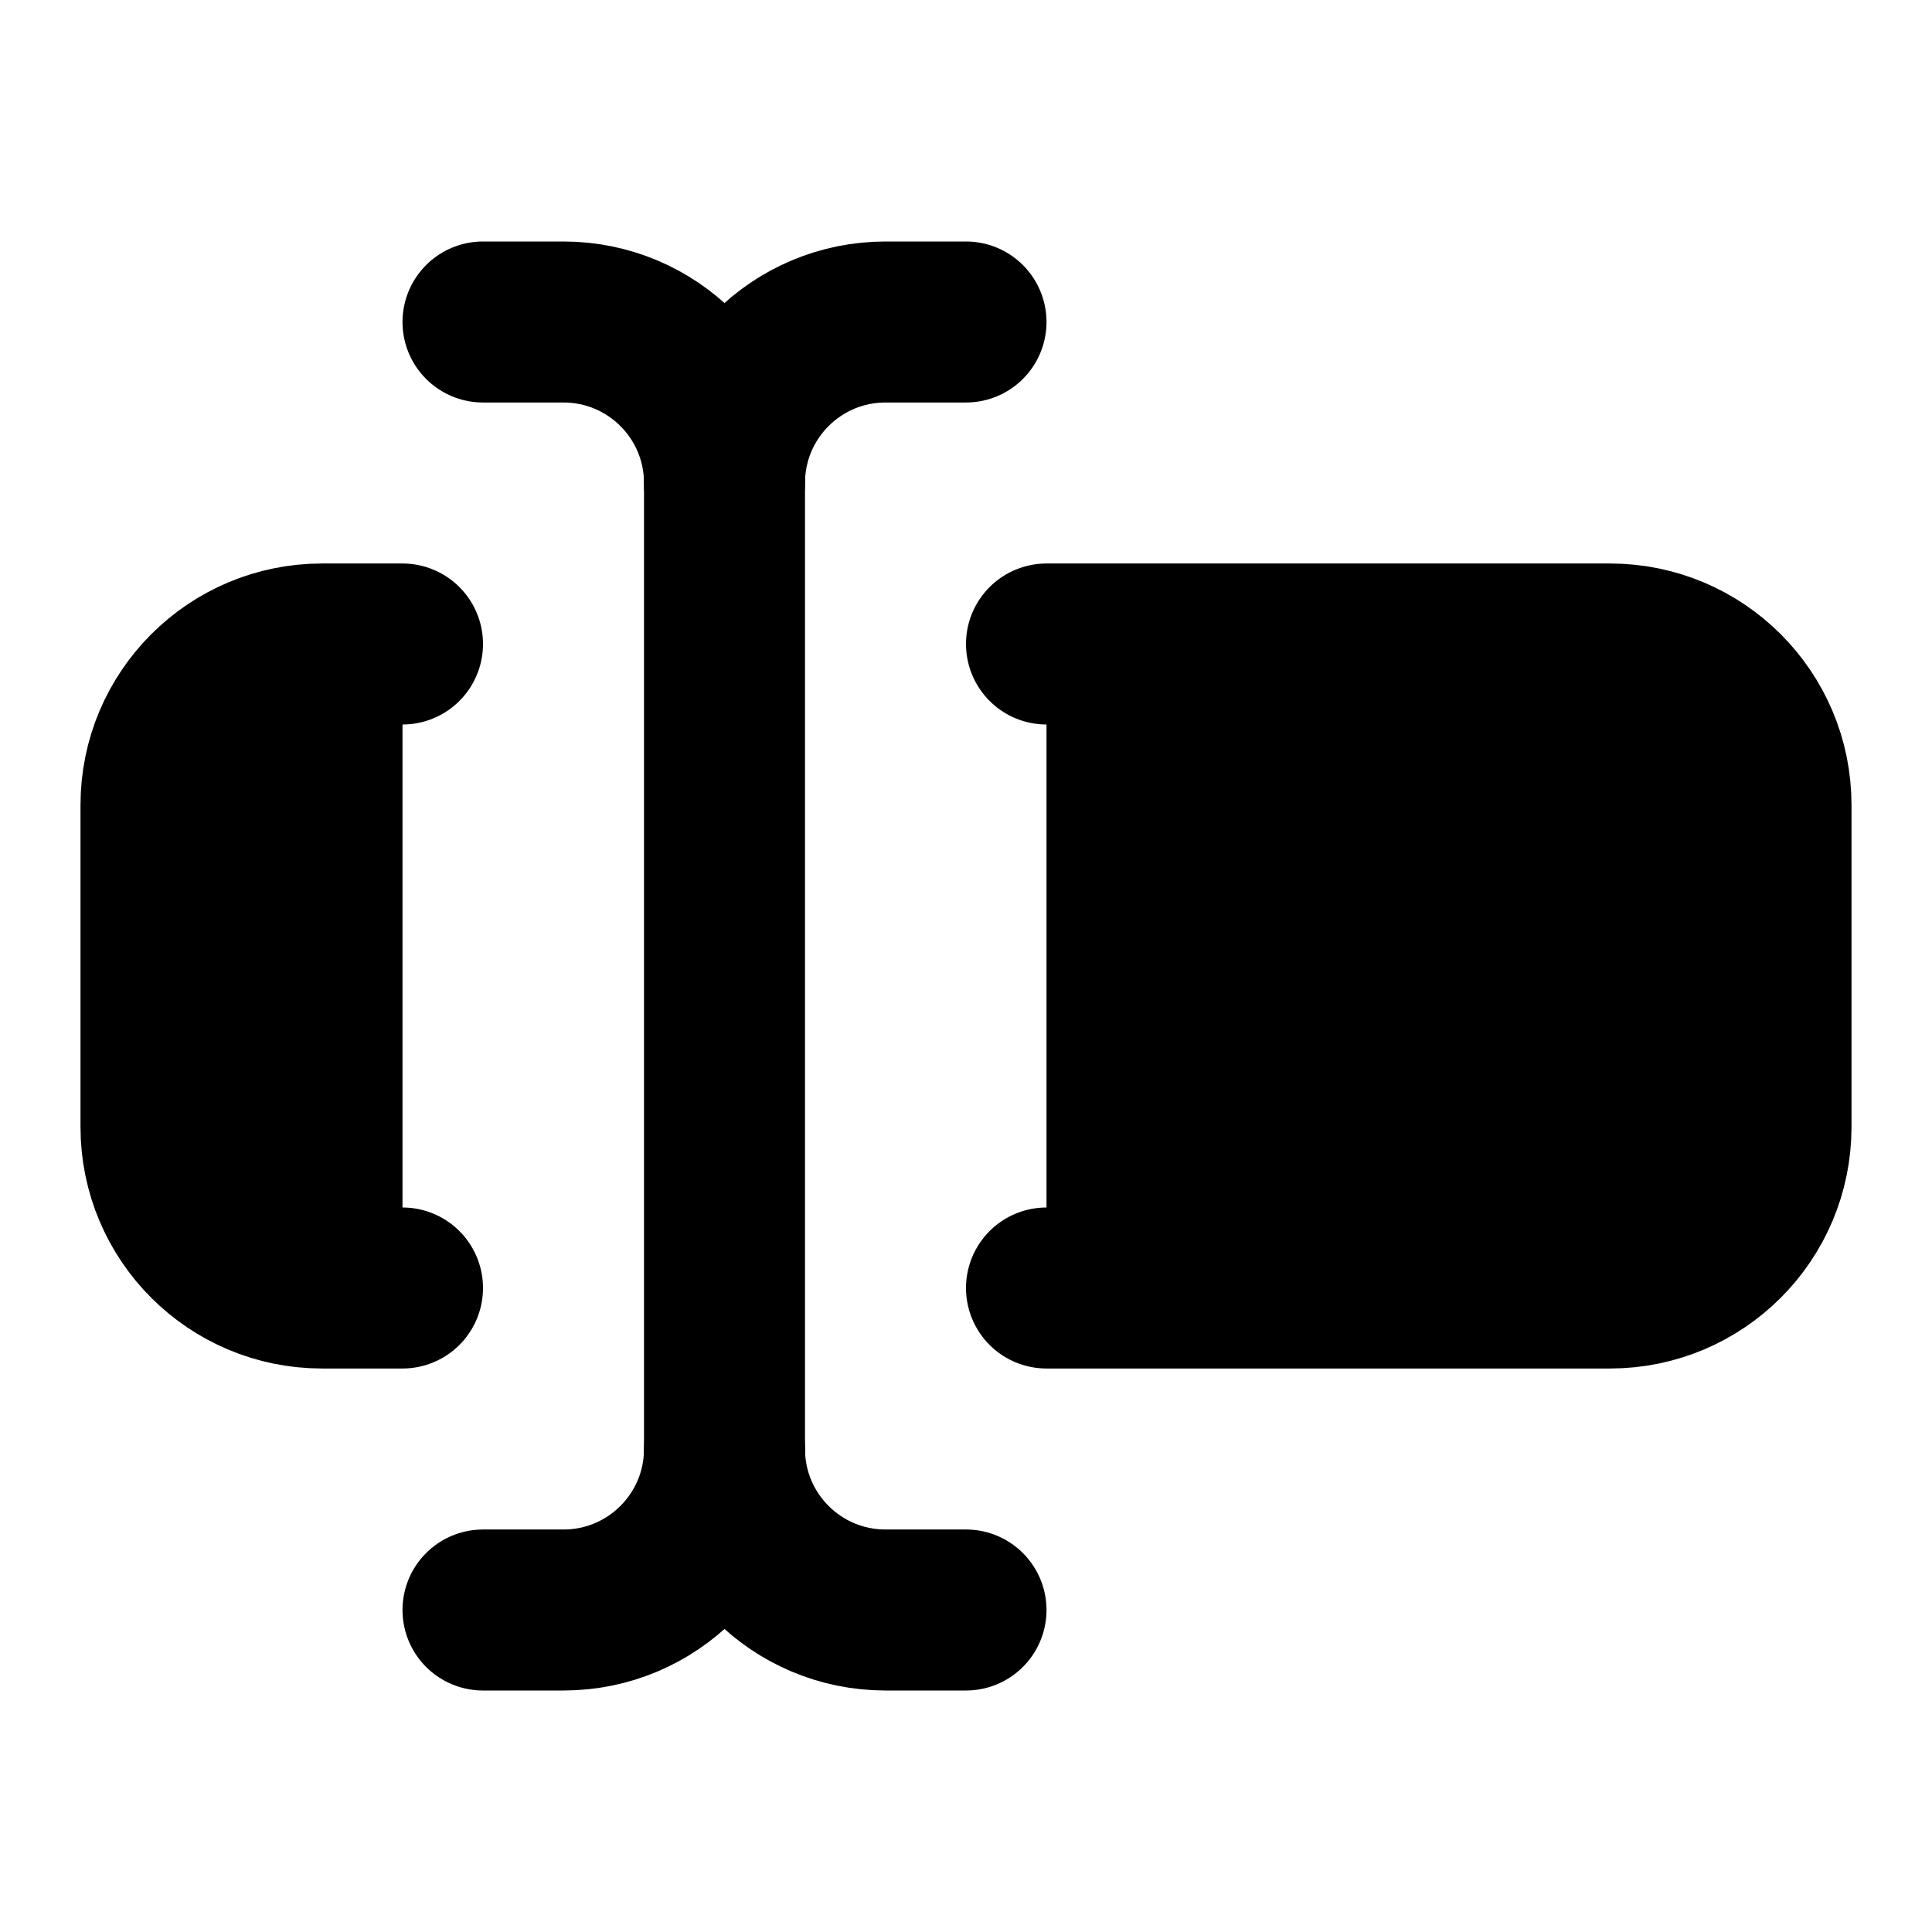
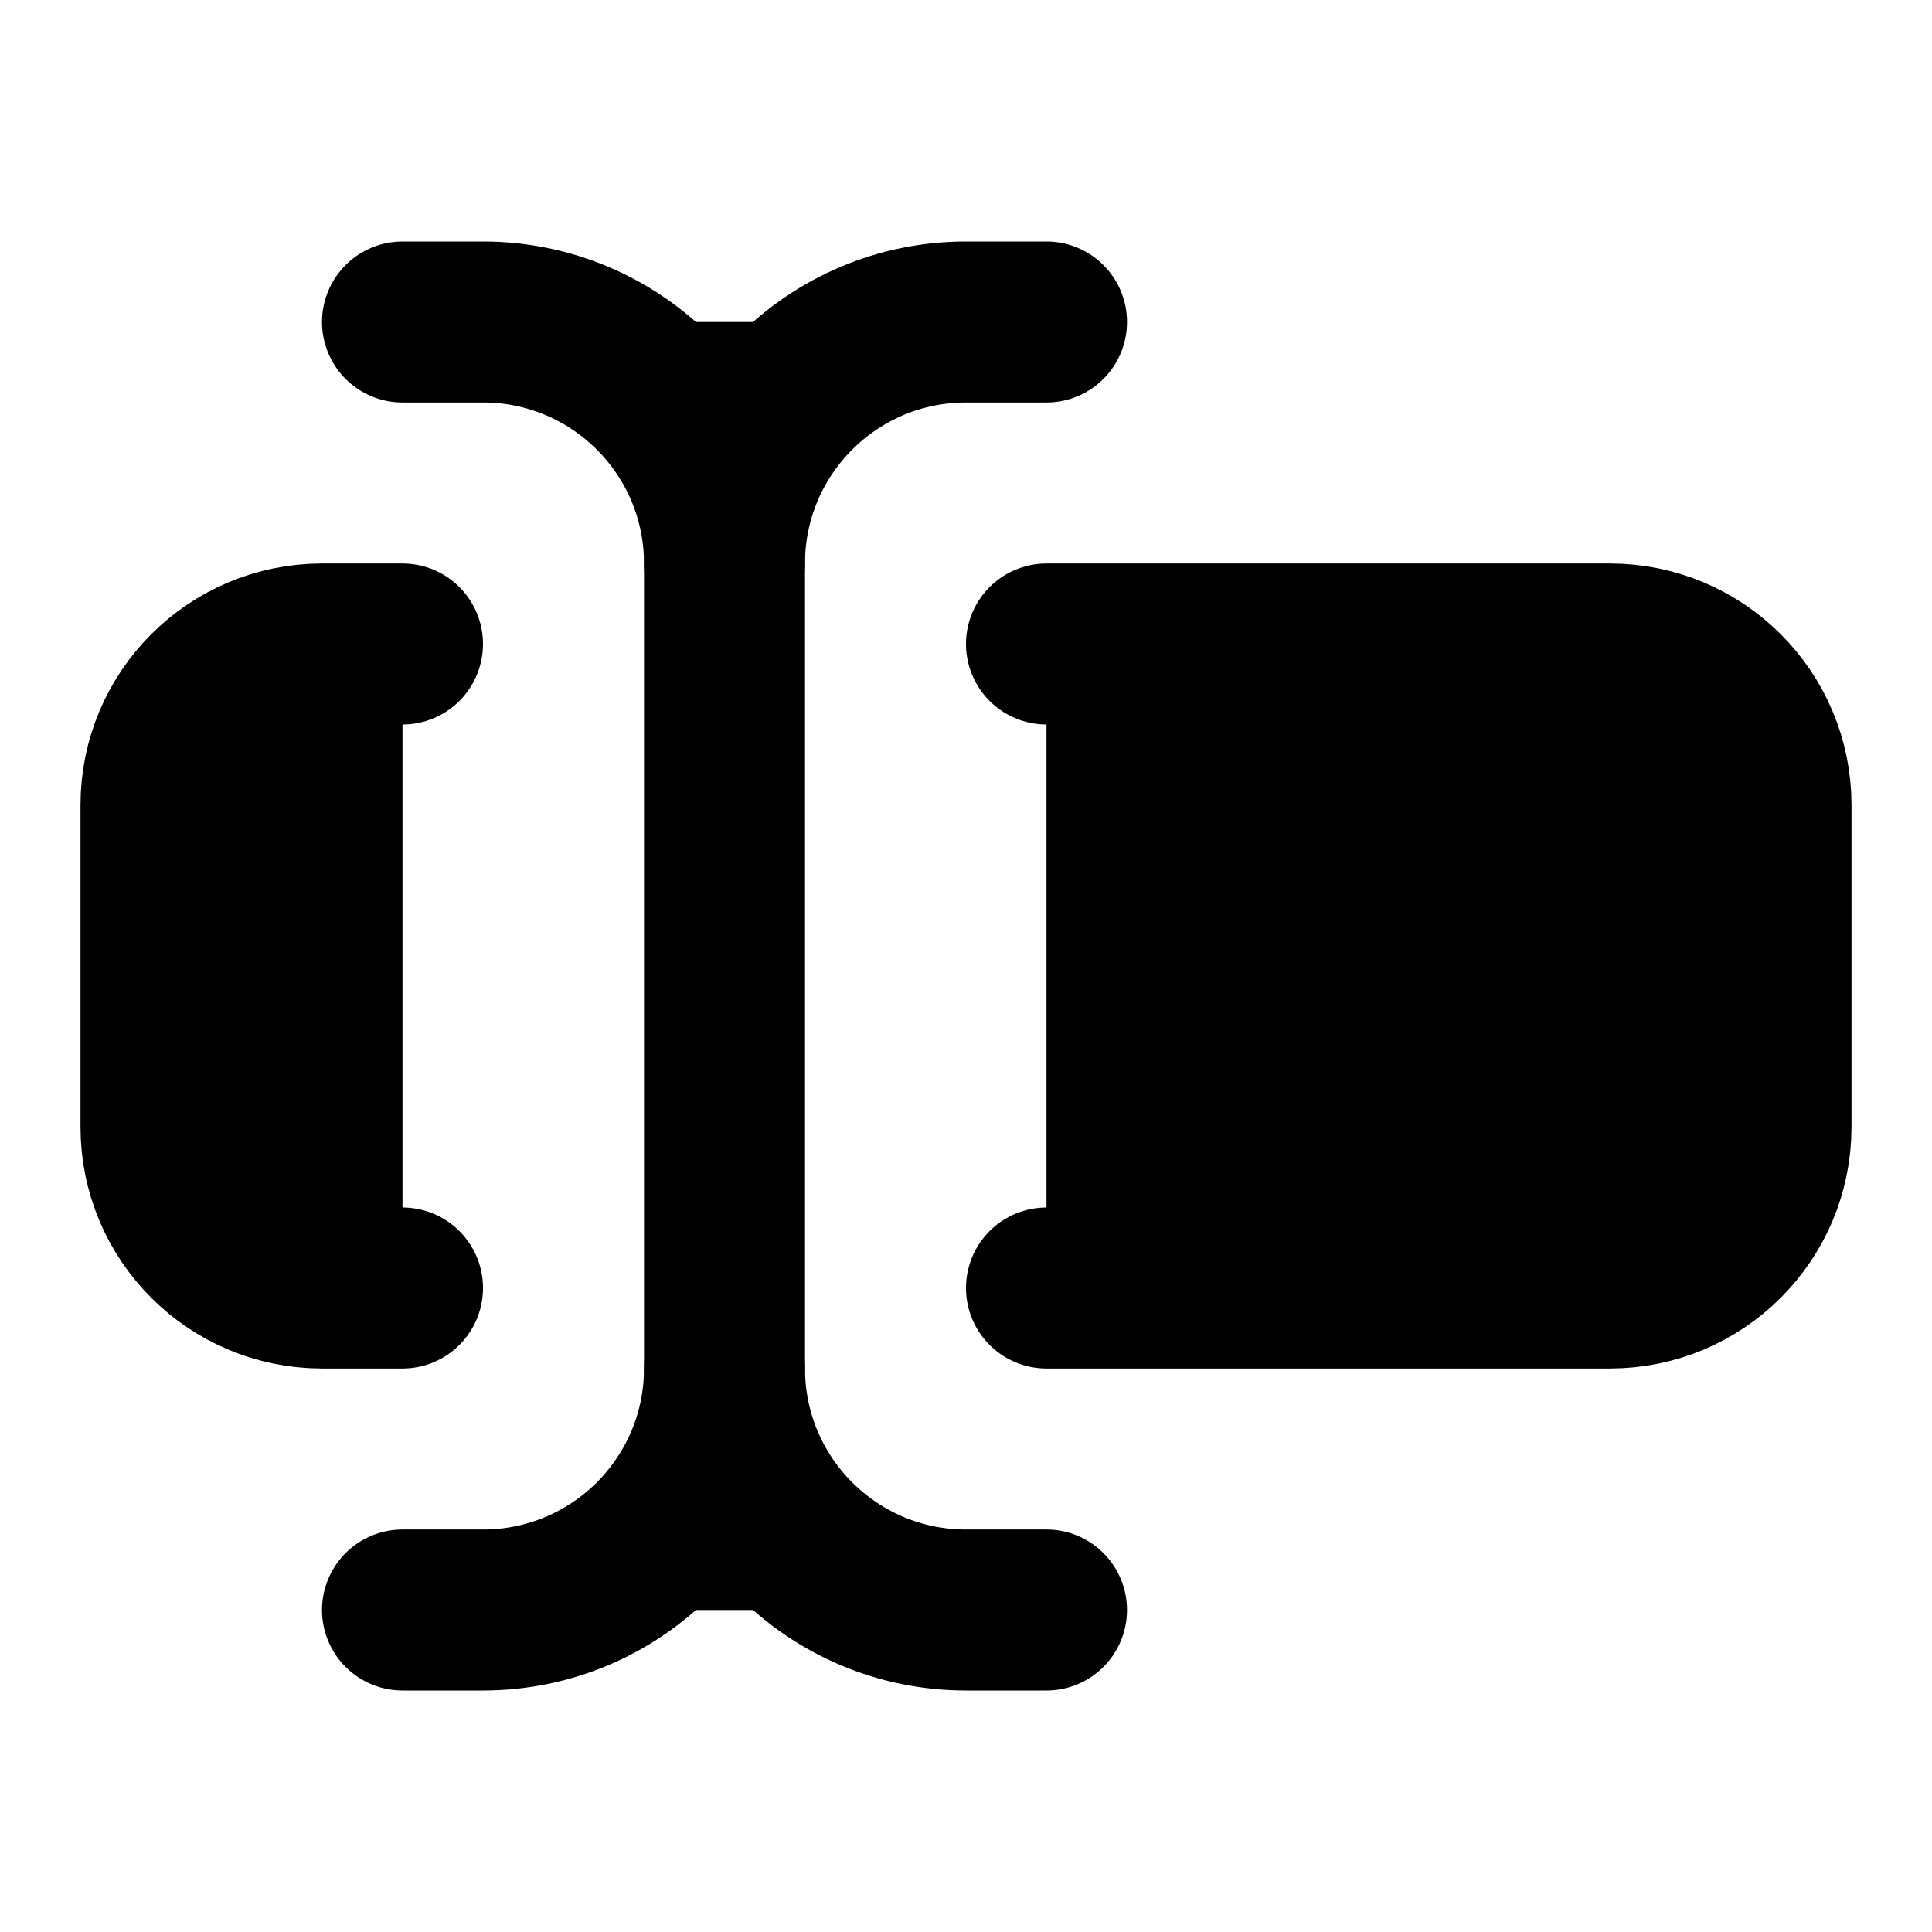
<svg xmlns="http://www.w3.org/2000/svg" width="24" height="24" viewBox="0 0 24 24" fill="currentColor" stroke="currentColor" stroke-width="2" stroke-linecap="round" stroke-linejoin="round">
-   <path vector-effect="non-scaling-stroke" d="M12 20h-1a2 2 0 0 1-2-2 2 2 0 0 1-2 2H6" />
+   <path vector-effect="non-scaling-stroke" d="M5 4h1a3 3 0 0 1 3 3 3 3 0 0 1 3-3h1" />
+   <path vector-effect="non-scaling-stroke" d="M13 20h-1a3 3 0 0 1-3-3 3 3 0 0 1-3 3H5" />
+   <path vector-effect="non-scaling-stroke" d="M5 16H4a2 2 0 0 1-2-2v-4a2 2 0 0 1 2-2h1" />
  <path vector-effect="non-scaling-stroke" d="M13 8h7a2 2 0 0 1 2 2v4a2 2 0 0 1-2 2h-7" />
-   <path vector-effect="non-scaling-stroke" d="M5 16H4a2 2 0 0 1-2-2v-4a2 2 0 0 1 2-2h1" />
-   <path vector-effect="non-scaling-stroke" d="M6 4h1a2 2 0 0 1 2 2 2 2 0 0 1 2-2h1" />
-   <path vector-effect="non-scaling-stroke" d="M9 6v12" />
+   <path vector-effect="non-scaling-stroke" d="M9 7v10" />
</svg>
